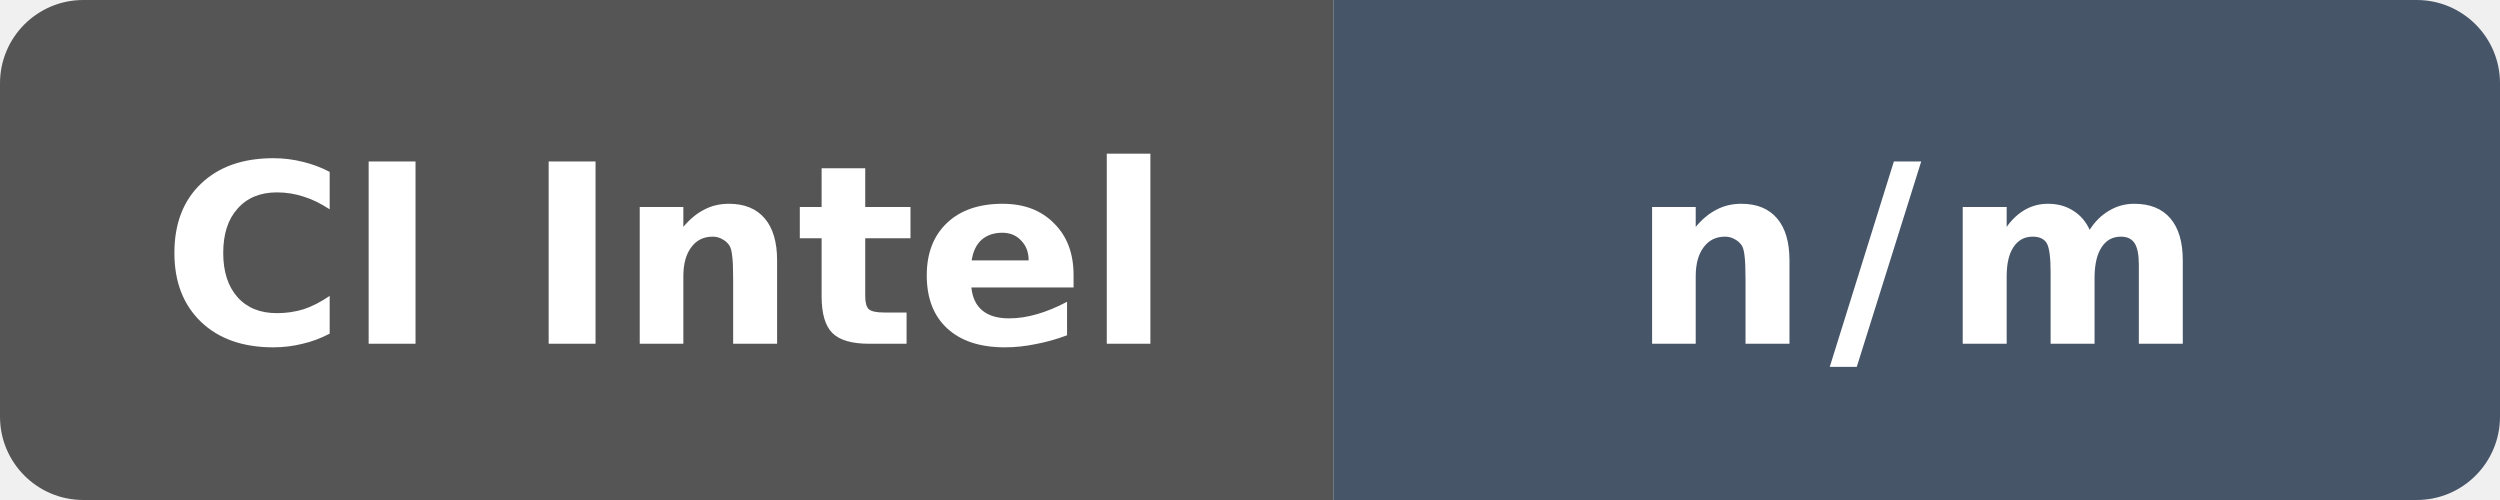
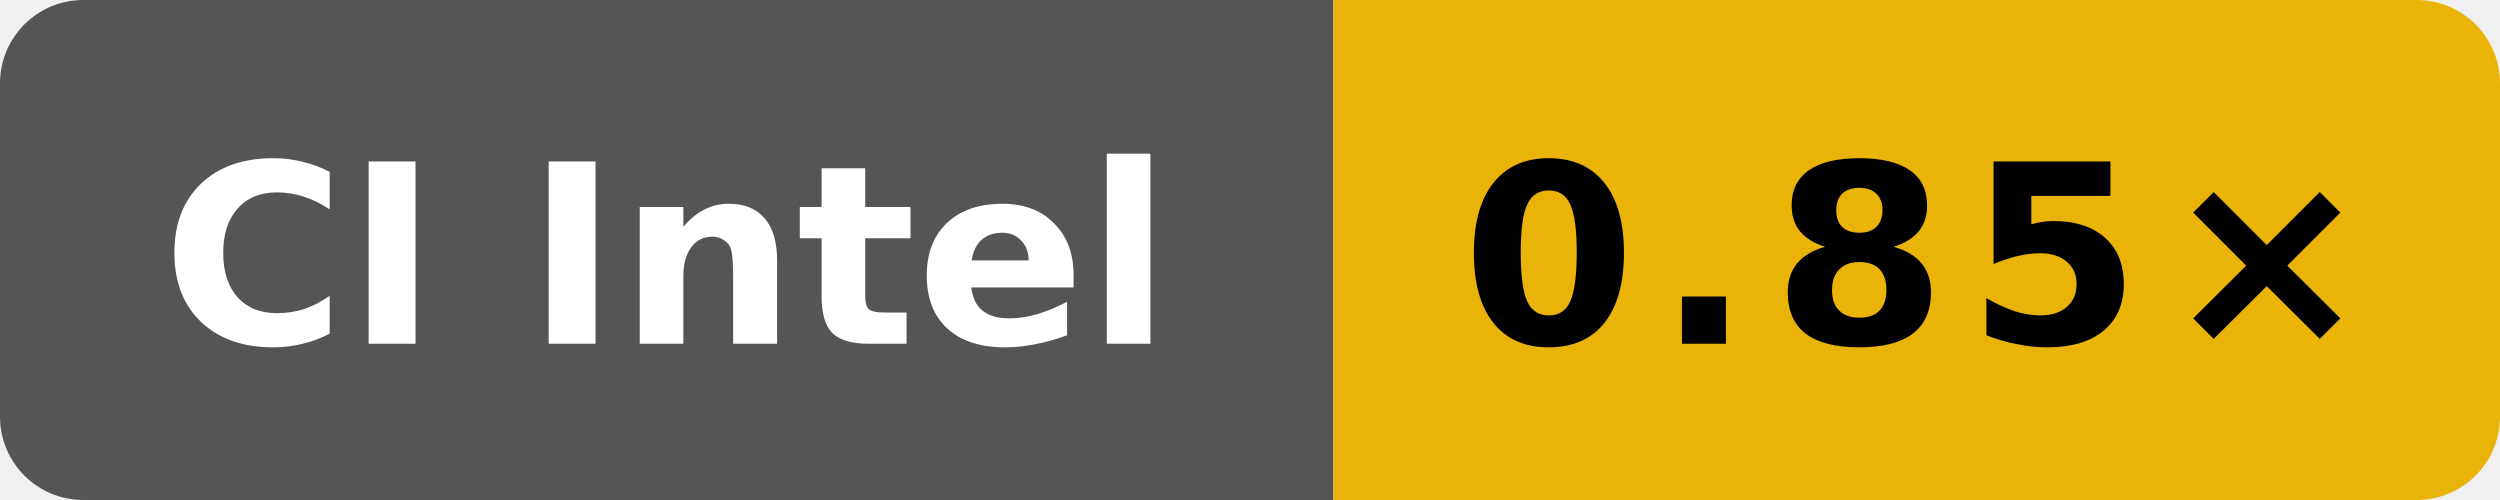
- <svg xmlns="http://www.w3.org/2000/svg" data-original-label="Wasm simd128 runtime vs Clang" data-original-message="n/m" width="120" height="24" viewBox="0 0 120 24" role="img" aria-label="Wasm simd128 runtime vs Clang: n/m">
+ <svg xmlns="http://www.w3.org/2000/svg" data-original-label="Wasm simd128 runtime vs Clang; Intel(R) Xeon(R) 6975P-C; revision 01bac61953a982df28933dfde0fa03eb65838ea4" data-original-message="0.85×" width="120" height="24" viewBox="0 0 120 24" role="img" aria-label="Wasm simd128 runtime vs Clang; Intel(R) Xeon(R) 6975P-C; revision 01bac61953a982df28933dfde0fa03eb65838ea4; measured 01bac61953a982df28933dfde0fa03eb65838ea4; 0 commits behind main: 0.85×">
  <defs>
    <clipPath id="badge">
      <rect width="120" height="24" rx="4" />
    </clipPath>
  </defs>
  <g clip-path="url(#badge)">
    <rect width="64" height="24" fill="#555" />
-     <rect x="64" width="56" height="24" fill="#475569" />
+     <rect x="64" width="56" height="24" fill="#eab308" />
  </g>
  <text x="32" y="16.5" fill="#fff" text-anchor="middle" font-family="Verdana,Geneva,DejaVu Sans,sans-serif" font-size="12" font-weight="700" textLength="52" lengthAdjust="spacingAndGlyphs">CI Intel</text>
-   <text x="92" y="16.5" fill="#fff" text-anchor="middle" font-family="Verdana,Geneva,DejaVu Sans,sans-serif" font-size="12" font-weight="700" letter-spacing="1" textLength="23" lengthAdjust="spacingAndGlyphs">n/m</text>
+   <text x="92" y="16.5" fill="#000" text-anchor="middle" font-family="Verdana,Geneva,DejaVu Sans,sans-serif" font-size="12" font-weight="700" letter-spacing="1" textLength="39" lengthAdjust="spacingAndGlyphs">0.85×</text>
</svg>
